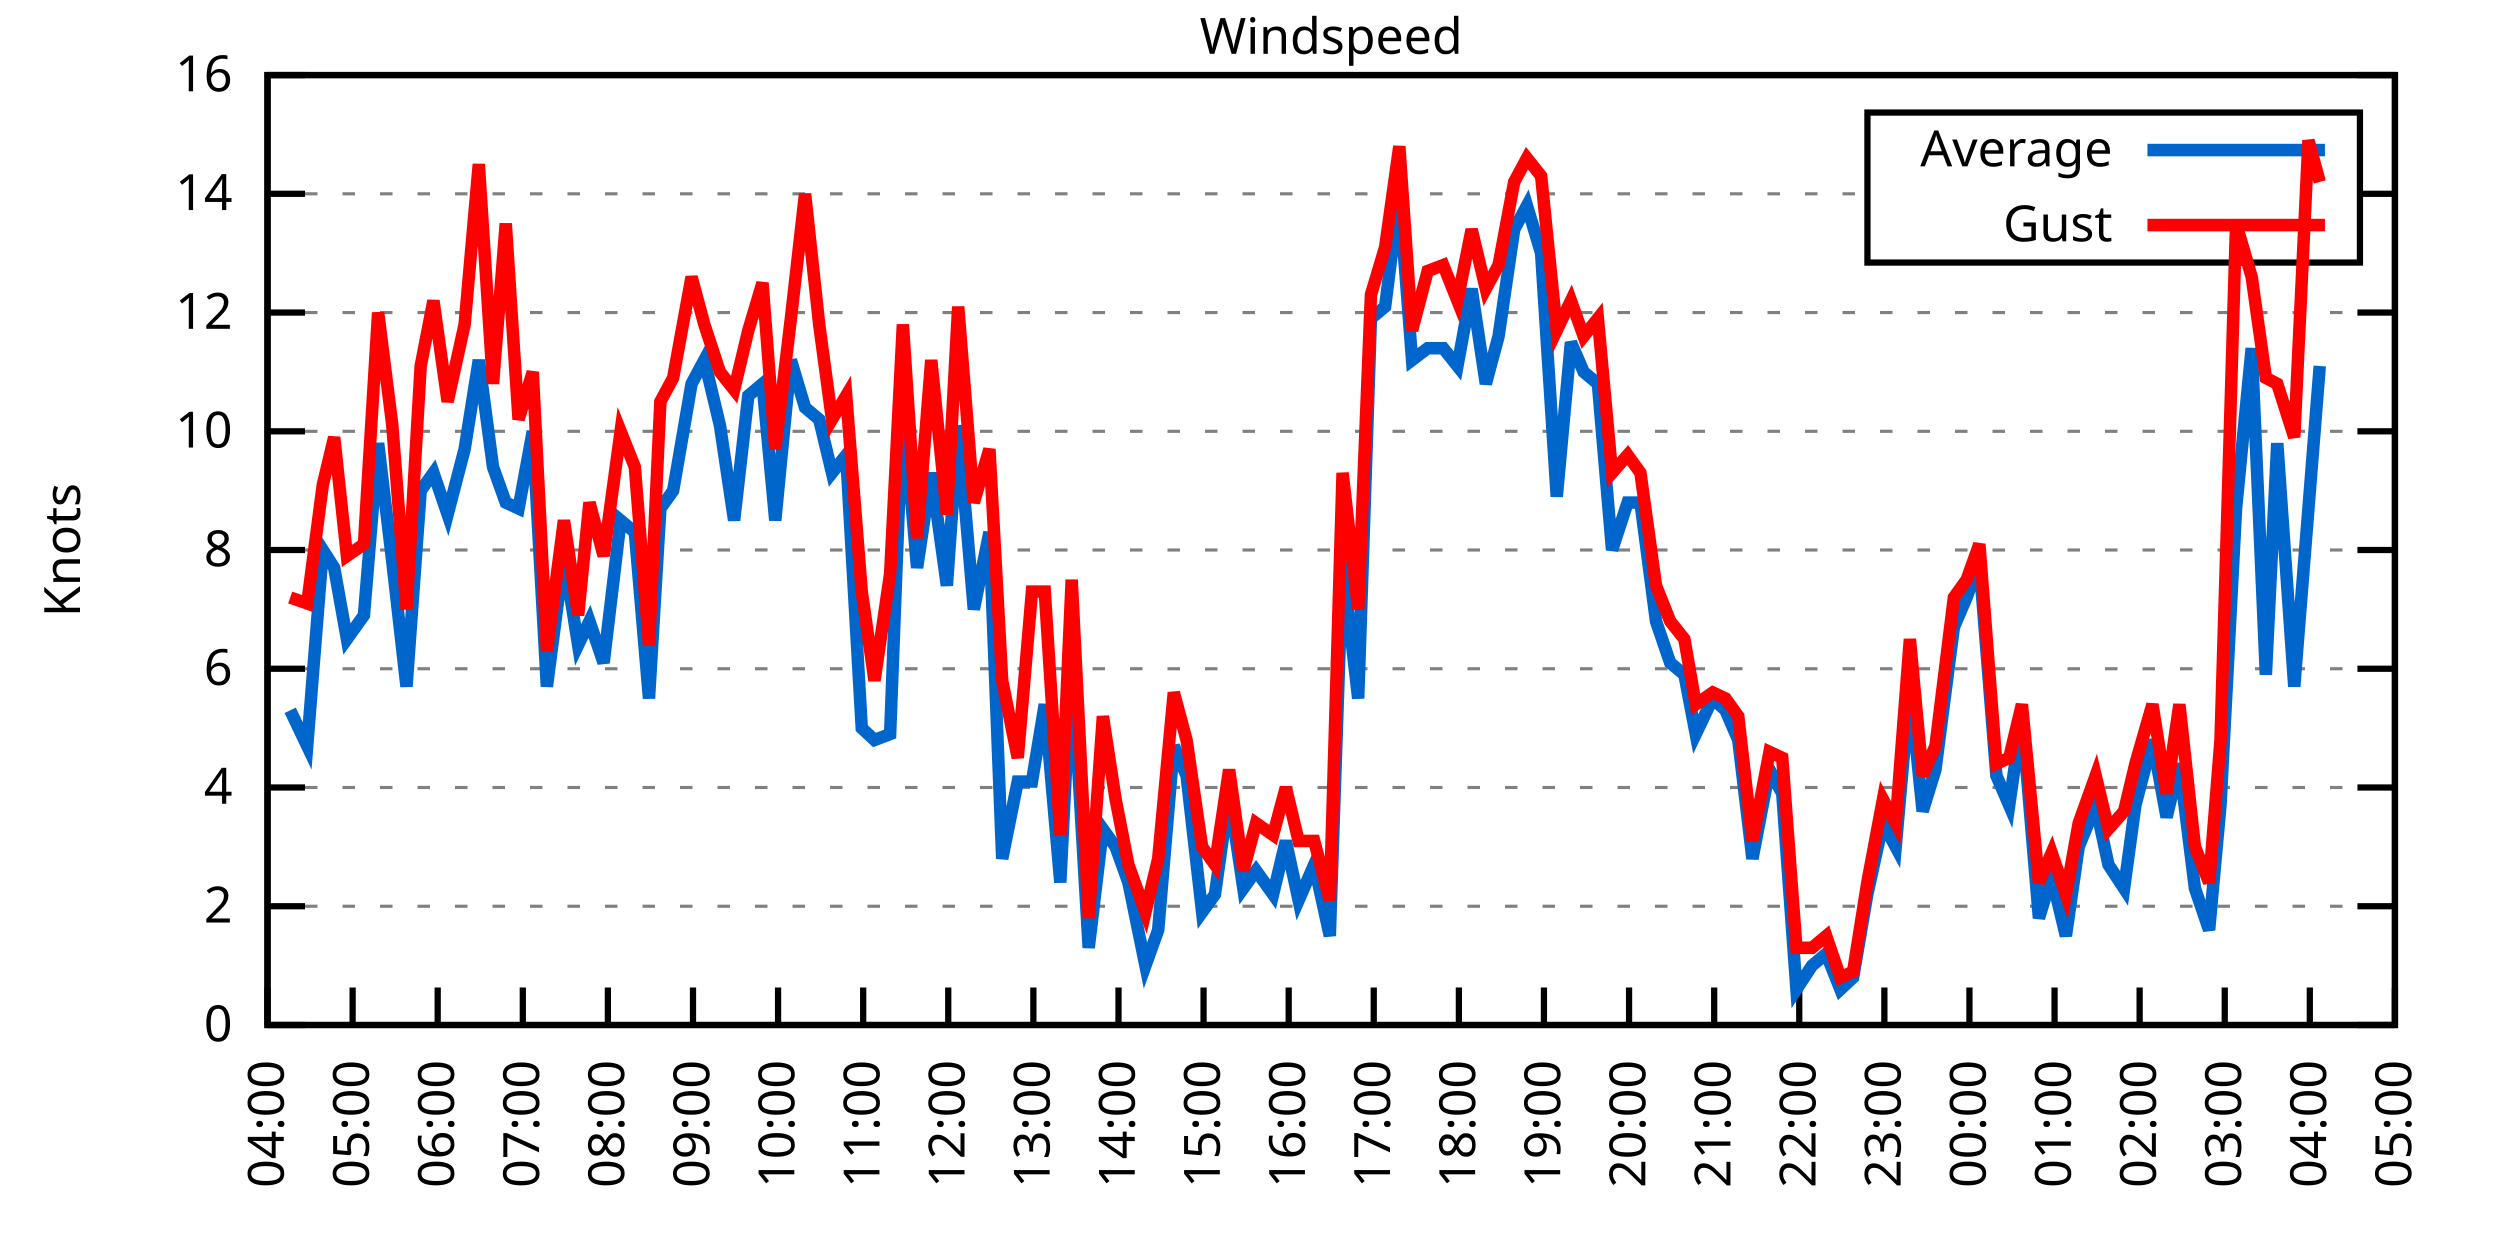
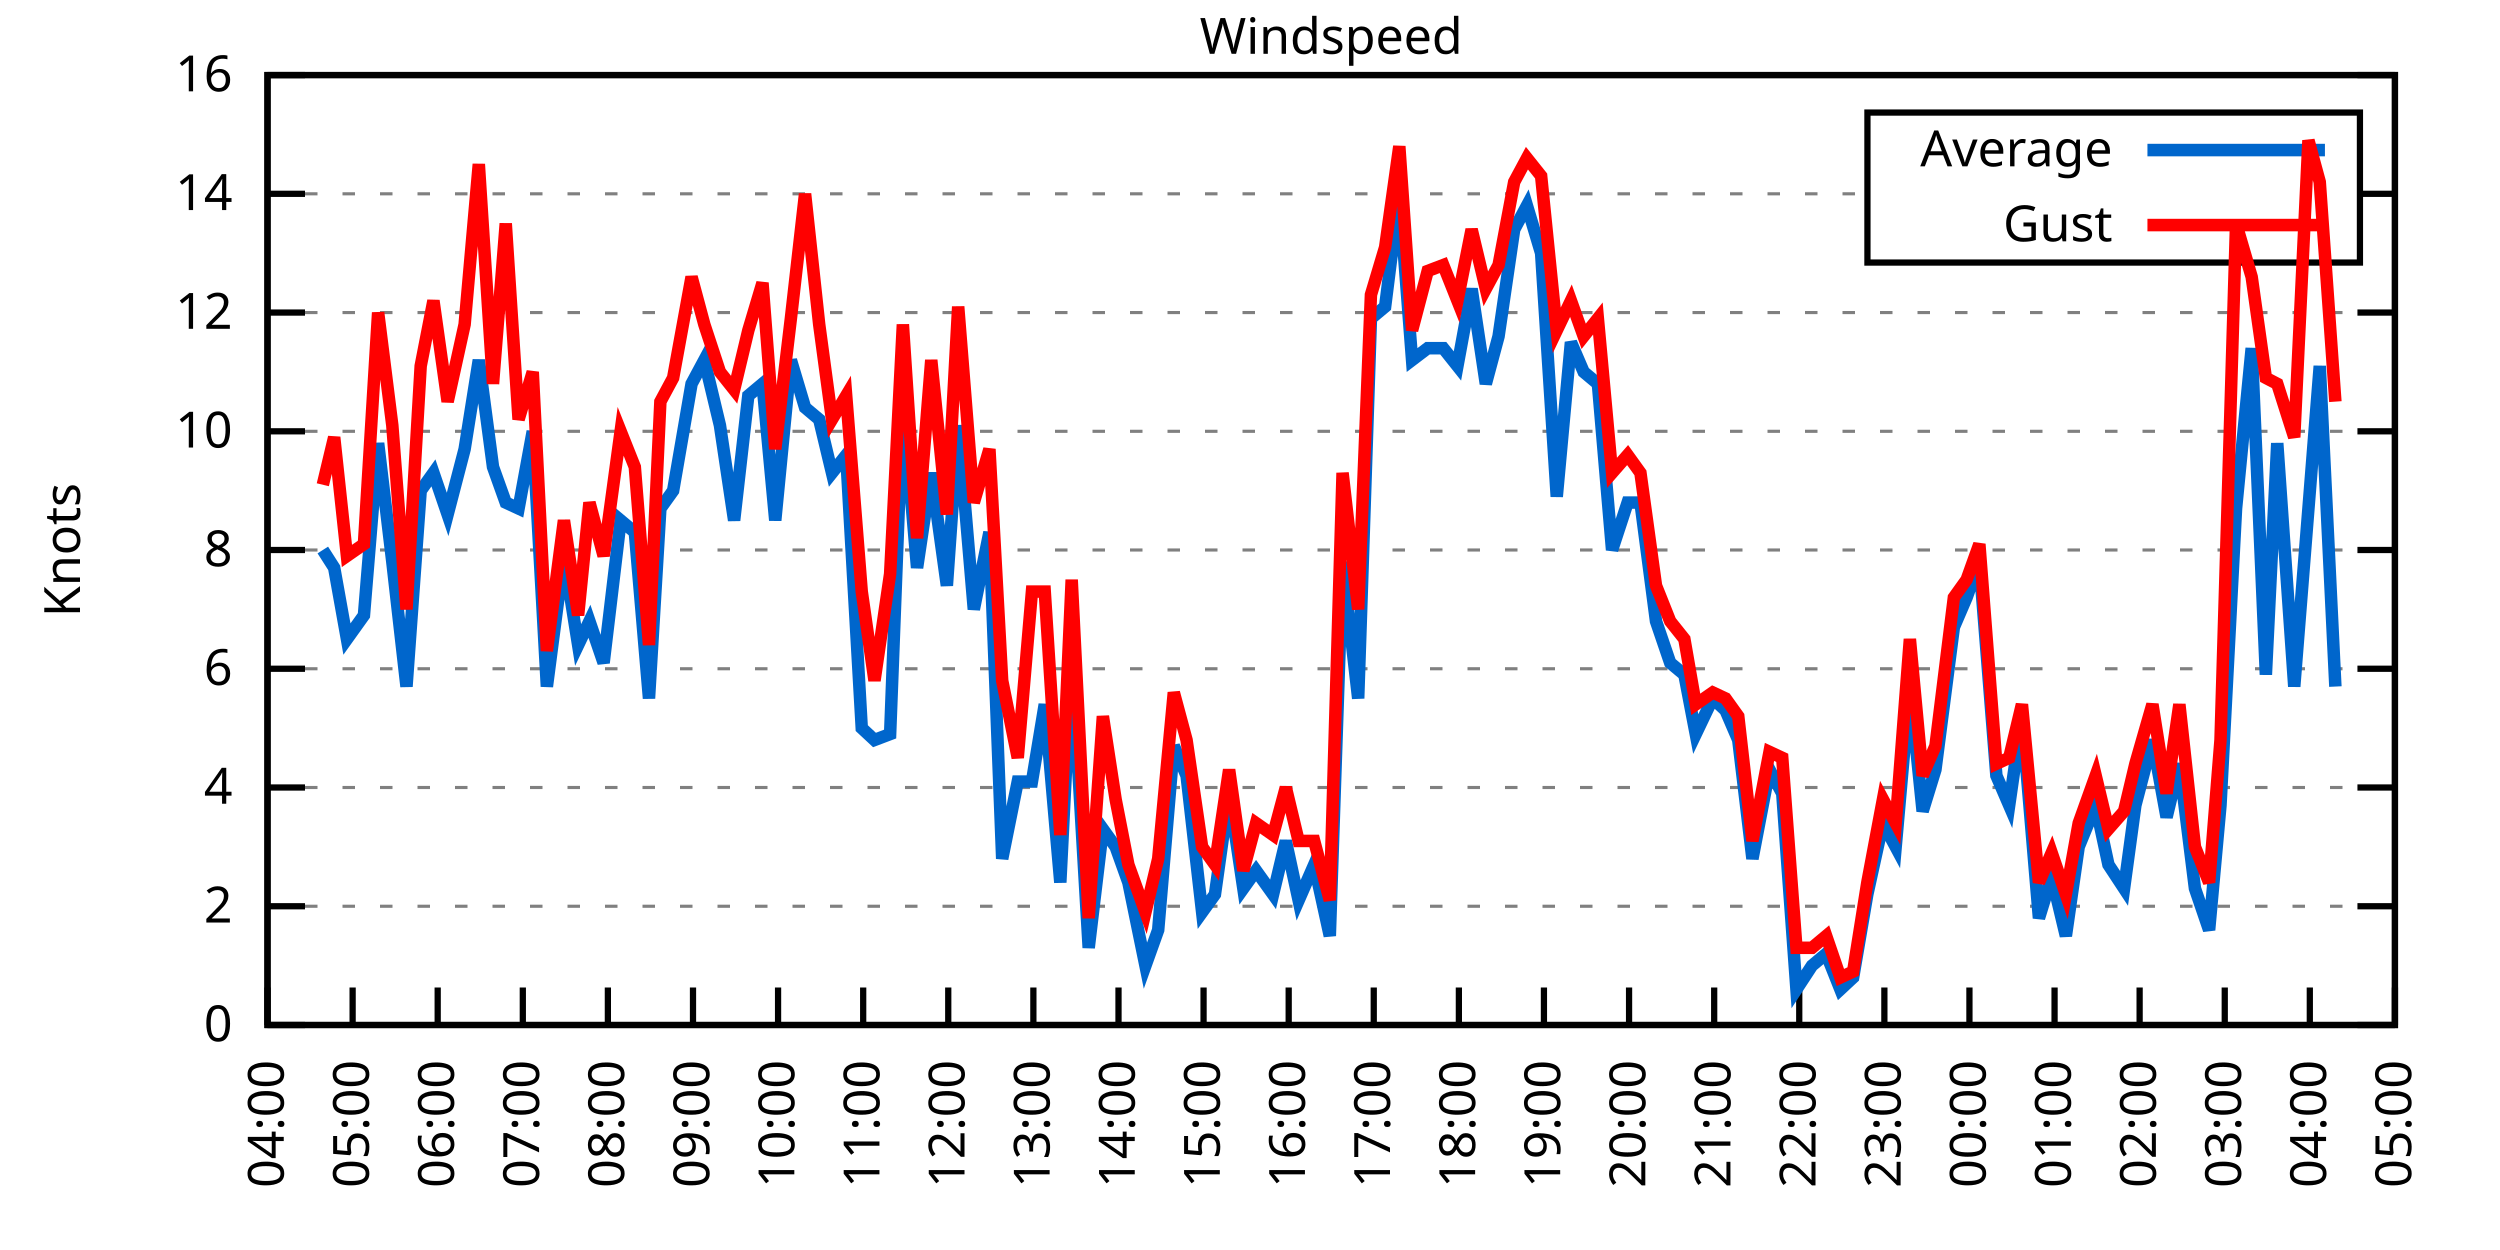
<svg xmlns="http://www.w3.org/2000/svg" xmlns:xlink="http://www.w3.org/1999/xlink" width="400" height="200" viewBox="0 0 400 200">
  <g id="gnuplot_canvas">
    <rect x="0" y="0" width="400" height="200" fill="none" />
    <defs>
      <circle id="gpDot" r="0.5" stroke-width="0.5" stroke="currentColor" />
      <path id="gpPt0" stroke-width="0.333" stroke="currentColor" d="M-1,0 h2 M0,-1 v2" />
      <path id="gpPt1" stroke-width="0.333" stroke="currentColor" d="M-1,-1 L1,1 M1,-1 L-1,1" />
      <path id="gpPt2" stroke-width="0.333" stroke="currentColor" d="M-1,0 L1,0 M0,-1 L0,1 M-1,-1 L1,1 M-1,1 L1,-1" />
      <rect id="gpPt3" stroke-width="0.333" stroke="currentColor" x="-1" y="-1" width="2" height="2" />
      <rect id="gpPt4" stroke-width="0.333" stroke="currentColor" fill="currentColor" x="-1" y="-1" width="2" height="2" />
      <circle id="gpPt5" stroke-width="0.333" stroke="currentColor" cx="0" cy="0" r="1" />
      <use xlink:href="#gpPt5" id="gpPt6" fill="currentColor" stroke="none" />
      <path id="gpPt7" stroke-width="0.333" stroke="currentColor" d="M0,-1.33 L-1.33,0.67 L1.33,0.67 z" />
      <use xlink:href="#gpPt7" id="gpPt8" fill="currentColor" stroke="none" />
      <use xlink:href="#gpPt7" id="gpPt9" stroke="currentColor" transform="rotate(180)" />
      <use xlink:href="#gpPt9" id="gpPt10" fill="currentColor" stroke="none" />
      <use xlink:href="#gpPt3" id="gpPt11" stroke="currentColor" transform="rotate(45)" />
      <use xlink:href="#gpPt11" id="gpPt12" fill="currentColor" stroke="none" />
      <path id="gpPt13" stroke-width="0.333" stroke="currentColor" d="M0,1.330 L1.265,0.411 L0.782,-1.067 L-0.782,-1.076 L-1.265,0.411 z" />
      <use xlink:href="#gpPt13" id="gpPt14" fill="currentColor" stroke="none" />
      <filter id="textbox" filterUnits="objectBoundingBox" x="0" y="0" height="1" width="1">
        <feFlood flood-color="white" flood-opacity="1" result="bgnd" />
        <feComposite in="SourceGraphic" in2="bgnd" operator="atop" />
      </filter>
      <filter id="greybox" filterUnits="objectBoundingBox" x="0" y="0" height="1" width="1">
        <feFlood flood-color="lightgrey" flood-opacity="1" result="grey" />
        <feComposite in="SourceGraphic" in2="grey" operator="atop" />
      </filter>
    </defs>
    <g fill="none" color="white" stroke="currentColor" stroke-width="1.00" stroke-linecap="butt" stroke-linejoin="miter">
</g>
    <g fill="none" color="black" stroke="currentColor" stroke-width="1.00" stroke-linecap="butt" stroke-linejoin="miter">
      <g stroke="none" shape-rendering="crispEdges">
        <polygon fill="rgb(255, 255, 255)" points="42.80,164.00 383.18,164.00 383.18,12.02 42.80,12.02 " />
      </g>
    </g>
    <g fill="none" color="black" stroke="currentColor" stroke-width="1.00" stroke-linecap="butt" stroke-linejoin="miter">
</g>
    <g fill="none" color="black" stroke="black" stroke-width="0.50" stroke-linecap="butt" stroke-linejoin="miter">
</g>
    <g fill="none" color="gray" stroke="currentColor" stroke-width="0.50" stroke-linecap="butt" stroke-linejoin="miter">
      <path stroke="gray" stroke-dasharray="2,4" class="gridline" d="M42.80,164.00 L383.19,164.00  " />
    </g>
    <g fill="none" color="gray" stroke="gray" stroke-width="1.00" stroke-linecap="butt" stroke-linejoin="miter">
</g>
    <g fill="none" color="black" stroke="currentColor" stroke-width="1.00" stroke-linecap="butt" stroke-linejoin="miter">
      <path stroke="black" d="M42.80,164.00 L48.80,164.00 M383.19,164.00 L377.19,164.00  " />
      <g transform="translate(37.20,166.60)" stroke="none" fill="black" font-family="Sans" font-size="8.00" text-anchor="end">
        <text>
          <tspan font-family="Sans"> 0</tspan>
        </text>
      </g>
    </g>
    <g fill="none" color="black" stroke="currentColor" stroke-width="1.00" stroke-linecap="butt" stroke-linejoin="miter">
</g>
    <g fill="none" color="black" stroke="black" stroke-width="0.50" stroke-linecap="butt" stroke-linejoin="miter">
</g>
    <g fill="none" color="gray" stroke="currentColor" stroke-width="0.50" stroke-linecap="butt" stroke-linejoin="miter">
      <path stroke="gray" stroke-dasharray="2,4" class="gridline" d="M42.80,145.00 L383.19,145.00  " />
    </g>
    <g fill="none" color="gray" stroke="gray" stroke-width="1.00" stroke-linecap="butt" stroke-linejoin="miter">
</g>
    <g fill="none" color="black" stroke="currentColor" stroke-width="1.00" stroke-linecap="butt" stroke-linejoin="miter">
      <path stroke="black" d="M42.80,145.00 L48.80,145.00 M383.19,145.00 L377.19,145.00  " />
      <g transform="translate(37.20,147.60)" stroke="none" fill="black" font-family="Sans" font-size="8.00" text-anchor="end">
        <text>
          <tspan font-family="Sans"> 2</tspan>
        </text>
      </g>
    </g>
    <g fill="none" color="black" stroke="currentColor" stroke-width="1.00" stroke-linecap="butt" stroke-linejoin="miter">
</g>
    <g fill="none" color="black" stroke="black" stroke-width="0.50" stroke-linecap="butt" stroke-linejoin="miter">
</g>
    <g fill="none" color="gray" stroke="currentColor" stroke-width="0.50" stroke-linecap="butt" stroke-linejoin="miter">
      <path stroke="gray" stroke-dasharray="2,4" class="gridline" d="M42.80,126.00 L383.19,126.00  " />
    </g>
    <g fill="none" color="gray" stroke="gray" stroke-width="1.00" stroke-linecap="butt" stroke-linejoin="miter">
</g>
    <g fill="none" color="black" stroke="currentColor" stroke-width="1.00" stroke-linecap="butt" stroke-linejoin="miter">
      <path stroke="black" d="M42.80,126.00 L48.80,126.00 M383.19,126.00 L377.19,126.00  " />
      <g transform="translate(37.20,128.60)" stroke="none" fill="black" font-family="Sans" font-size="8.00" text-anchor="end">
        <text>
          <tspan font-family="Sans"> 4</tspan>
        </text>
      </g>
    </g>
    <g fill="none" color="black" stroke="currentColor" stroke-width="1.00" stroke-linecap="butt" stroke-linejoin="miter">
</g>
    <g fill="none" color="black" stroke="black" stroke-width="0.50" stroke-linecap="butt" stroke-linejoin="miter">
</g>
    <g fill="none" color="gray" stroke="currentColor" stroke-width="0.50" stroke-linecap="butt" stroke-linejoin="miter">
      <path stroke="gray" stroke-dasharray="2,4" class="gridline" d="M42.80,107.00 L383.19,107.00  " />
    </g>
    <g fill="none" color="gray" stroke="gray" stroke-width="1.00" stroke-linecap="butt" stroke-linejoin="miter">
</g>
    <g fill="none" color="black" stroke="currentColor" stroke-width="1.00" stroke-linecap="butt" stroke-linejoin="miter">
      <path stroke="black" d="M42.80,107.00 L48.80,107.00 M383.19,107.00 L377.19,107.00  " />
      <g transform="translate(37.20,109.60)" stroke="none" fill="black" font-family="Sans" font-size="8.00" text-anchor="end">
        <text>
          <tspan font-family="Sans"> 6</tspan>
        </text>
      </g>
    </g>
    <g fill="none" color="black" stroke="currentColor" stroke-width="1.00" stroke-linecap="butt" stroke-linejoin="miter">
</g>
    <g fill="none" color="black" stroke="black" stroke-width="0.50" stroke-linecap="butt" stroke-linejoin="miter">
</g>
    <g fill="none" color="gray" stroke="currentColor" stroke-width="0.50" stroke-linecap="butt" stroke-linejoin="miter">
      <path stroke="gray" stroke-dasharray="2,4" class="gridline" d="M42.80,88.00 L383.19,88.00  " />
    </g>
    <g fill="none" color="gray" stroke="gray" stroke-width="1.00" stroke-linecap="butt" stroke-linejoin="miter">
</g>
    <g fill="none" color="black" stroke="currentColor" stroke-width="1.00" stroke-linecap="butt" stroke-linejoin="miter">
      <path stroke="black" d="M42.80,88.00 L48.80,88.00 M383.19,88.00 L377.19,88.00  " />
      <g transform="translate(37.20,90.60)" stroke="none" fill="black" font-family="Sans" font-size="8.00" text-anchor="end">
        <text>
          <tspan font-family="Sans"> 8</tspan>
        </text>
      </g>
    </g>
    <g fill="none" color="black" stroke="currentColor" stroke-width="1.00" stroke-linecap="butt" stroke-linejoin="miter">
</g>
    <g fill="none" color="black" stroke="black" stroke-width="0.50" stroke-linecap="butt" stroke-linejoin="miter">
</g>
    <g fill="none" color="gray" stroke="currentColor" stroke-width="0.50" stroke-linecap="butt" stroke-linejoin="miter">
      <path stroke="gray" stroke-dasharray="2,4" class="gridline" d="M42.80,69.01 L383.19,69.01  " />
    </g>
    <g fill="none" color="gray" stroke="gray" stroke-width="1.00" stroke-linecap="butt" stroke-linejoin="miter">
</g>
    <g fill="none" color="black" stroke="currentColor" stroke-width="1.00" stroke-linecap="butt" stroke-linejoin="miter">
      <path stroke="black" d="M42.80,69.01 L48.80,69.01 M383.19,69.01 L377.19,69.01  " />
      <g transform="translate(37.20,71.61)" stroke="none" fill="black" font-family="Sans" font-size="8.00" text-anchor="end">
        <text>
          <tspan font-family="Sans"> 10</tspan>
        </text>
      </g>
    </g>
    <g fill="none" color="black" stroke="currentColor" stroke-width="1.00" stroke-linecap="butt" stroke-linejoin="miter">
</g>
    <g fill="none" color="black" stroke="black" stroke-width="0.50" stroke-linecap="butt" stroke-linejoin="miter">
</g>
    <g fill="none" color="gray" stroke="currentColor" stroke-width="0.50" stroke-linecap="butt" stroke-linejoin="miter">
      <path stroke="gray" stroke-dasharray="2,4" class="gridline" d="M42.80,50.01 L383.19,50.01  " />
    </g>
    <g fill="none" color="gray" stroke="gray" stroke-width="1.00" stroke-linecap="butt" stroke-linejoin="miter">
</g>
    <g fill="none" color="black" stroke="currentColor" stroke-width="1.00" stroke-linecap="butt" stroke-linejoin="miter">
      <path stroke="black" d="M42.80,50.01 L48.80,50.01 M383.19,50.01 L377.19,50.01  " />
      <g transform="translate(37.20,52.61)" stroke="none" fill="black" font-family="Sans" font-size="8.00" text-anchor="end">
        <text>
          <tspan font-family="Sans"> 12</tspan>
        </text>
      </g>
    </g>
    <g fill="none" color="black" stroke="currentColor" stroke-width="1.00" stroke-linecap="butt" stroke-linejoin="miter">
</g>
    <g fill="none" color="black" stroke="black" stroke-width="0.50" stroke-linecap="butt" stroke-linejoin="miter">
</g>
    <g fill="none" color="gray" stroke="currentColor" stroke-width="0.50" stroke-linecap="butt" stroke-linejoin="miter">
      <path stroke="gray" stroke-dasharray="2,4" class="gridline" d="M42.80,31.01 L298.79,31.01 M377.59,31.01 L383.19,31.01  " />
    </g>
    <g fill="none" color="gray" stroke="gray" stroke-width="1.00" stroke-linecap="butt" stroke-linejoin="miter">
</g>
    <g fill="none" color="black" stroke="currentColor" stroke-width="1.00" stroke-linecap="butt" stroke-linejoin="miter">
      <path stroke="black" d="M42.80,31.01 L48.80,31.01 M383.19,31.01 L377.19,31.01  " />
      <g transform="translate(37.20,33.61)" stroke="none" fill="black" font-family="Sans" font-size="8.00" text-anchor="end">
        <text>
          <tspan font-family="Sans"> 14</tspan>
        </text>
      </g>
    </g>
    <g fill="none" color="black" stroke="currentColor" stroke-width="1.00" stroke-linecap="butt" stroke-linejoin="miter">
</g>
    <g fill="none" color="black" stroke="black" stroke-width="0.50" stroke-linecap="butt" stroke-linejoin="miter">
</g>
    <g fill="none" color="gray" stroke="currentColor" stroke-width="0.50" stroke-linecap="butt" stroke-linejoin="miter">
      <path stroke="gray" stroke-dasharray="2,4" class="gridline" d="M42.80,12.01 L383.19,12.01  " />
    </g>
    <g fill="none" color="gray" stroke="gray" stroke-width="1.00" stroke-linecap="butt" stroke-linejoin="miter">
</g>
    <g fill="none" color="black" stroke="currentColor" stroke-width="1.00" stroke-linecap="butt" stroke-linejoin="miter">
      <path stroke="black" d="M42.80,12.01 L48.80,12.01 M383.19,12.01 L377.19,12.01  " />
      <g transform="translate(37.20,14.61)" stroke="none" fill="black" font-family="Sans" font-size="8.00" text-anchor="end">
        <text>
          <tspan font-family="Sans"> 16</tspan>
        </text>
      </g>
    </g>
    <g fill="none" color="black" stroke="currentColor" stroke-width="1.00" stroke-linecap="butt" stroke-linejoin="miter">
      <path stroke="black" d="M42.80,164.00 L42.80,158.00  " />
      <g transform="translate(45.40,169.60) rotate(270.00)" stroke="none" fill="black" font-family="Sans" font-size="8.00" text-anchor="end">
        <text>
          <tspan font-family="Sans">04:00</tspan>
        </text>
      </g>
    </g>
    <g fill="none" color="black" stroke="currentColor" stroke-width="1.00" stroke-linecap="butt" stroke-linejoin="miter">
      <path stroke="black" d="M56.42,164.00 L56.42,158.00  " />
      <g transform="translate(59.02,169.60) rotate(270.00)" stroke="none" fill="black" font-family="Sans" font-size="8.00" text-anchor="end">
        <text>
          <tspan font-family="Sans">05:00</tspan>
        </text>
      </g>
    </g>
    <g fill="none" color="black" stroke="currentColor" stroke-width="1.00" stroke-linecap="butt" stroke-linejoin="miter">
      <path stroke="black" d="M70.03,164.00 L70.03,158.00  " />
      <g transform="translate(72.63,169.60) rotate(270.00)" stroke="none" fill="black" font-family="Sans" font-size="8.00" text-anchor="end">
        <text>
          <tspan font-family="Sans">06:00</tspan>
        </text>
      </g>
    </g>
    <g fill="none" color="black" stroke="currentColor" stroke-width="1.00" stroke-linecap="butt" stroke-linejoin="miter">
      <path stroke="black" d="M83.65,164.00 L83.65,158.00  " />
      <g transform="translate(86.25,169.60) rotate(270.00)" stroke="none" fill="black" font-family="Sans" font-size="8.00" text-anchor="end">
        <text>
          <tspan font-family="Sans">07:00</tspan>
        </text>
      </g>
    </g>
    <g fill="none" color="black" stroke="currentColor" stroke-width="1.00" stroke-linecap="butt" stroke-linejoin="miter">
      <path stroke="black" d="M97.26,164.00 L97.26,158.00  " />
      <g transform="translate(99.86,169.60) rotate(270.00)" stroke="none" fill="black" font-family="Sans" font-size="8.00" text-anchor="end">
        <text>
          <tspan font-family="Sans">08:00</tspan>
        </text>
      </g>
    </g>
    <g fill="none" color="black" stroke="currentColor" stroke-width="1.00" stroke-linecap="butt" stroke-linejoin="miter">
      <path stroke="black" d="M110.88,164.00 L110.88,158.00  " />
      <g transform="translate(113.48,169.60) rotate(270.00)" stroke="none" fill="black" font-family="Sans" font-size="8.00" text-anchor="end">
        <text>
          <tspan font-family="Sans">09:00</tspan>
        </text>
      </g>
    </g>
    <g fill="none" color="black" stroke="currentColor" stroke-width="1.00" stroke-linecap="butt" stroke-linejoin="miter">
      <path stroke="black" d="M124.49,164.00 L124.49,158.00  " />
      <g transform="translate(127.09,169.60) rotate(270.00)" stroke="none" fill="black" font-family="Sans" font-size="8.00" text-anchor="end">
        <text>
          <tspan font-family="Sans">10:00</tspan>
        </text>
      </g>
    </g>
    <g fill="none" color="black" stroke="currentColor" stroke-width="1.00" stroke-linecap="butt" stroke-linejoin="miter">
      <path stroke="black" d="M138.11,164.00 L138.11,158.00  " />
      <g transform="translate(140.71,169.60) rotate(270.00)" stroke="none" fill="black" font-family="Sans" font-size="8.00" text-anchor="end">
        <text>
          <tspan font-family="Sans">11:00</tspan>
        </text>
      </g>
    </g>
    <g fill="none" color="black" stroke="currentColor" stroke-width="1.00" stroke-linecap="butt" stroke-linejoin="miter">
      <path stroke="black" d="M151.72,164.00 L151.72,158.00  " />
      <g transform="translate(154.32,169.60) rotate(270.00)" stroke="none" fill="black" font-family="Sans" font-size="8.00" text-anchor="end">
        <text>
          <tspan font-family="Sans">12:00</tspan>
        </text>
      </g>
    </g>
    <g fill="none" color="black" stroke="currentColor" stroke-width="1.00" stroke-linecap="butt" stroke-linejoin="miter">
      <path stroke="black" d="M165.34,164.00 L165.34,158.00  " />
      <g transform="translate(167.94,169.60) rotate(270.00)" stroke="none" fill="black" font-family="Sans" font-size="8.00" text-anchor="end">
        <text>
          <tspan font-family="Sans">13:00</tspan>
        </text>
      </g>
    </g>
    <g fill="none" color="black" stroke="currentColor" stroke-width="1.00" stroke-linecap="butt" stroke-linejoin="miter">
      <path stroke="black" d="M178.96,164.00 L178.96,158.00  " />
      <g transform="translate(181.56,169.60) rotate(270.00)" stroke="none" fill="black" font-family="Sans" font-size="8.00" text-anchor="end">
        <text>
          <tspan font-family="Sans">14:00</tspan>
        </text>
      </g>
    </g>
    <g fill="none" color="black" stroke="currentColor" stroke-width="1.00" stroke-linecap="butt" stroke-linejoin="miter">
      <path stroke="black" d="M192.57,164.00 L192.57,158.00  " />
      <g transform="translate(195.17,169.60) rotate(270.00)" stroke="none" fill="black" font-family="Sans" font-size="8.00" text-anchor="end">
        <text>
          <tspan font-family="Sans">15:00</tspan>
        </text>
      </g>
    </g>
    <g fill="none" color="black" stroke="currentColor" stroke-width="1.00" stroke-linecap="butt" stroke-linejoin="miter">
      <path stroke="black" d="M206.19,164.00 L206.19,158.00  " />
      <g transform="translate(208.79,169.60) rotate(270.00)" stroke="none" fill="black" font-family="Sans" font-size="8.00" text-anchor="end">
        <text>
          <tspan font-family="Sans">16:00</tspan>
        </text>
      </g>
    </g>
    <g fill="none" color="black" stroke="currentColor" stroke-width="1.00" stroke-linecap="butt" stroke-linejoin="miter">
      <path stroke="black" d="M219.80,164.00 L219.80,158.00  " />
      <g transform="translate(222.40,169.60) rotate(270.00)" stroke="none" fill="black" font-family="Sans" font-size="8.00" text-anchor="end">
        <text>
          <tspan font-family="Sans">17:00</tspan>
        </text>
      </g>
    </g>
    <g fill="none" color="black" stroke="currentColor" stroke-width="1.00" stroke-linecap="butt" stroke-linejoin="miter">
      <path stroke="black" d="M233.42,164.00 L233.42,158.00  " />
      <g transform="translate(236.02,169.60) rotate(270.00)" stroke="none" fill="black" font-family="Sans" font-size="8.00" text-anchor="end">
        <text>
          <tspan font-family="Sans">18:00</tspan>
        </text>
      </g>
    </g>
    <g fill="none" color="black" stroke="currentColor" stroke-width="1.00" stroke-linecap="butt" stroke-linejoin="miter">
      <path stroke="black" d="M247.03,164.00 L247.03,158.00  " />
      <g transform="translate(249.63,169.60) rotate(270.00)" stroke="none" fill="black" font-family="Sans" font-size="8.00" text-anchor="end">
        <text>
          <tspan font-family="Sans">19:00</tspan>
        </text>
      </g>
    </g>
    <g fill="none" color="black" stroke="currentColor" stroke-width="1.00" stroke-linecap="butt" stroke-linejoin="miter">
      <path stroke="black" d="M260.65,164.00 L260.65,158.00  " />
      <g transform="translate(263.25,169.60) rotate(270.00)" stroke="none" fill="black" font-family="Sans" font-size="8.00" text-anchor="end">
        <text>
          <tspan font-family="Sans">20:00</tspan>
        </text>
      </g>
    </g>
    <g fill="none" color="black" stroke="currentColor" stroke-width="1.00" stroke-linecap="butt" stroke-linejoin="miter">
      <path stroke="black" d="M274.27,164.00 L274.27,158.00  " />
      <g transform="translate(276.87,169.60) rotate(270.00)" stroke="none" fill="black" font-family="Sans" font-size="8.00" text-anchor="end">
        <text>
          <tspan font-family="Sans">21:00</tspan>
        </text>
      </g>
    </g>
    <g fill="none" color="black" stroke="currentColor" stroke-width="1.00" stroke-linecap="butt" stroke-linejoin="miter">
      <path stroke="black" d="M287.88,164.00 L287.88,158.00  " />
      <g transform="translate(290.48,169.60) rotate(270.00)" stroke="none" fill="black" font-family="Sans" font-size="8.00" text-anchor="end">
        <text>
          <tspan font-family="Sans">22:00</tspan>
        </text>
      </g>
    </g>
    <g fill="none" color="black" stroke="currentColor" stroke-width="1.00" stroke-linecap="butt" stroke-linejoin="miter">
      <path stroke="black" d="M301.50,164.00 L301.50,158.00  " />
      <g transform="translate(304.10,169.60) rotate(270.00)" stroke="none" fill="black" font-family="Sans" font-size="8.00" text-anchor="end">
        <text>
          <tspan font-family="Sans">23:00</tspan>
        </text>
      </g>
    </g>
    <g fill="none" color="black" stroke="currentColor" stroke-width="1.00" stroke-linecap="butt" stroke-linejoin="miter">
      <path stroke="black" d="M315.11,164.00 L315.11,158.00  " />
      <g transform="translate(317.71,169.60) rotate(270.00)" stroke="none" fill="black" font-family="Sans" font-size="8.00" text-anchor="end">
        <text>
          <tspan font-family="Sans">00:00</tspan>
        </text>
      </g>
    </g>
    <g fill="none" color="black" stroke="currentColor" stroke-width="1.00" stroke-linecap="butt" stroke-linejoin="miter">
      <path stroke="black" d="M328.73,164.00 L328.73,158.00  " />
      <g transform="translate(331.33,169.60) rotate(270.00)" stroke="none" fill="black" font-family="Sans" font-size="8.00" text-anchor="end">
        <text>
          <tspan font-family="Sans">01:00</tspan>
        </text>
      </g>
    </g>
    <g fill="none" color="black" stroke="currentColor" stroke-width="1.00" stroke-linecap="butt" stroke-linejoin="miter">
      <path stroke="black" d="M342.34,164.00 L342.34,158.00  " />
      <g transform="translate(344.94,169.60) rotate(270.00)" stroke="none" fill="black" font-family="Sans" font-size="8.00" text-anchor="end">
        <text>
          <tspan font-family="Sans">02:00</tspan>
        </text>
      </g>
    </g>
    <g fill="none" color="black" stroke="currentColor" stroke-width="1.00" stroke-linecap="butt" stroke-linejoin="miter">
      <path stroke="black" d="M355.96,164.00 L355.96,158.00  " />
      <g transform="translate(358.56,169.60) rotate(270.00)" stroke="none" fill="black" font-family="Sans" font-size="8.00" text-anchor="end">
        <text>
          <tspan font-family="Sans">03:00</tspan>
        </text>
      </g>
    </g>
    <g fill="none" color="black" stroke="currentColor" stroke-width="1.00" stroke-linecap="butt" stroke-linejoin="miter">
      <path stroke="black" d="M369.57,164.00 L369.57,158.00  " />
      <g transform="translate(372.17,169.60) rotate(270.00)" stroke="none" fill="black" font-family="Sans" font-size="8.00" text-anchor="end">
        <text>
          <tspan font-family="Sans">04:00</tspan>
        </text>
      </g>
    </g>
    <g fill="none" color="black" stroke="currentColor" stroke-width="1.00" stroke-linecap="butt" stroke-linejoin="miter">
      <path stroke="black" d="M383.19,164.00 L383.19,158.00  " />
      <g transform="translate(385.79,169.60) rotate(270.00)" stroke="none" fill="black" font-family="Sans" font-size="8.00" text-anchor="end">
        <text>
          <tspan font-family="Sans">05:00</tspan>
        </text>
      </g>
    </g>
    <g fill="none" color="black" stroke="currentColor" stroke-width="1.00" stroke-linecap="butt" stroke-linejoin="miter">
</g>
    <g fill="none" color="black" stroke="currentColor" stroke-width="1.00" stroke-linecap="butt" stroke-linejoin="miter">
      <path stroke="black" d="M42.80,12.01 L42.80,164.00 L383.19,164.00 L383.19,12.01 L42.80,12.01 Z  " />
    </g>
    <g fill="none" color="black" stroke="currentColor" stroke-width="1.00" stroke-linecap="butt" stroke-linejoin="miter">
</g>
    <g fill="none" color="black" stroke="currentColor" stroke-width="1.00" stroke-linecap="butt" stroke-linejoin="miter">
      <path stroke="black" d="M298.79,42.01 L298.79,18.01 L377.59,18.01 L377.59,42.01 L298.79,42.01 Z  " />
    </g>
    <g id="Windspeed_plot_1">
      <g fill="none" color="white" stroke="black" stroke-width="2.00" stroke-linecap="butt" stroke-linejoin="miter">
</g>
      <g fill="none" color="black" stroke="currentColor" stroke-width="2.00" stroke-linecap="butt" stroke-linejoin="miter">
        <g transform="translate(337.99,26.61)" stroke="none" fill="black" font-family="Sans" font-size="8.00" text-anchor="end">
          <text>
            <tspan font-family="Sans">Average</tspan>
          </text>
        </g>
      </g>
      <g fill="none" color="black" stroke="currentColor" stroke-width="2.00" stroke-linecap="butt" stroke-linejoin="miter">
-         <path stroke="rgb(  0, 102, 204)" d="M343.59,24.01 L371.99,24.01 M46.43,113.65 L49.15,119.35 L51.65,88.00 L53.47,90.85 L55.51,102.25 L58.23,98.45   L60.50,70.91 L62.77,89.90 L65.04,109.85 L67.31,78.51 L69.35,75.66 L71.62,82.31 L74.34,71.86 L76.61,57.61   L78.88,74.71 L80.92,80.41 L82.97,81.36 L85.24,69.01 L87.50,109.85 L90.23,88.95 L92.50,103.20 L94.31,99.40   L96.58,106.05 L99.30,83.26 L101.57,85.16 L103.84,111.75 L105.66,81.36 L107.70,78.51 L110.65,61.41 L112.69,57.61   L115.19,68.06 L117.46,83.26 L119.73,63.31 L122.00,61.41 L124.04,83.26 L126.54,57.61 L128.81,65.21 L131.07,67.11   L133.12,75.66 L135.39,72.81 L137.88,116.50 L139.92,118.40 L142.42,117.45 L144.46,64.26 L146.73,90.85 L149.00,75.66   L151.50,93.70 L153.31,68.06 L155.81,97.50 L158.31,85.16 L160.35,137.40 L162.84,125.05 L165.11,125.05 L167.16,112.70   L169.65,141.20 L171.47,105.10 L174.19,151.65 L176.46,132.65 L178.50,135.50 L180.54,141.20 L183.27,154.50 L185.31,148.80   L187.81,119.35 L189.85,124.10 L192.34,145.95 L194.39,143.10 L196.66,126.95 L198.93,142.15 L200.97,139.30 L203.69,143.10   L205.73,134.55 L207.78,144.05 L210.27,138.35 L212.77,149.75 L214.81,89.90 L217.31,111.75 L219.35,50.96 L221.62,49.06   L223.89,31.01 L225.93,57.61 L228.43,55.71 L230.92,55.71 L233.19,58.56 L235.46,46.21 L237.73,61.41 L239.77,53.81   L242.27,36.71 L244.31,32.91 L246.58,40.51 L249.08,79.46 L251.35,54.76 L253.39,59.51 L255.66,61.41 L257.93,88.00   L260.42,80.41 L262.47,80.41 L264.96,99.40 L267.23,106.05 L269.50,107.95 L271.32,117.45 L274.04,111.75 L276.08,113.65   L278.12,118.40 L280.39,137.40 L283.12,123.15 L285.16,126.95 L287.43,158.30 L289.92,154.50 L292.19,152.60 L294.46,158.30   L296.50,156.40 L298.77,143.10 L301.27,131.70 L303.31,135.50 L305.58,109.85 L307.62,129.80 L309.67,123.15 L312.62,100.35   L314.66,95.60 L316.70,89.90 L319.42,124.10 L321.47,128.85 L323.51,114.60 L326.23,146.90 L328.27,140.25 L330.54,149.75   L332.59,135.50 L335.31,128.85 L337.35,138.35 L339.85,142.15 L341.66,128.85 L344.39,118.40 L346.65,130.75 L348.70,122.20   L351.19,142.15 L353.46,148.80 L355.28,128.85 L357.77,81.36 L360.27,55.71 L362.54,107.95 L364.36,70.91 L367.08,109.85   L369.35,81.36 L371.16,58.56  " />
+         <path stroke="rgb(  0, 102, 204)" d="M343.59,24.01 L371.99,24.01 M51.65,88.00 L53.47,90.85 L55.51,102.25 L58.23,98.45 L60.50,70.91 L62.77,89.90   L65.04,109.85 L67.31,78.51 L69.35,75.66 L71.62,82.31 L74.34,71.86 L76.61,57.61 L78.88,74.71 L80.92,80.41   L82.97,81.36 L85.24,69.01 L87.50,109.85 L90.23,88.95 L92.50,103.20 L94.31,99.40 L96.58,106.05 L99.30,83.26   L101.57,85.16 L103.84,111.75 L105.66,81.36 L107.70,78.51 L110.65,61.41 L112.69,57.61 L115.19,68.06 L117.46,83.26   L119.73,63.31 L122.00,61.41 L124.04,83.26 L126.54,57.61 L128.81,65.21 L131.07,67.11 L133.12,75.66 L135.39,72.81   L137.88,116.50 L139.92,118.40 L142.42,117.45 L144.46,64.26 L146.73,90.85 L149.00,75.66 L151.50,93.70 L153.31,68.06   L155.81,97.50 L158.31,85.16 L160.35,137.40 L162.84,125.05 L165.11,125.05 L167.16,112.70 L169.65,141.20 L171.47,105.10   L174.19,151.65 L176.46,132.65 L178.50,135.50 L180.54,141.20 L183.27,154.50 L185.31,148.80 L187.81,119.35 L189.85,124.10   L192.34,145.95 L194.39,143.10 L196.66,126.95 L198.93,142.15 L200.97,139.30 L203.69,143.10 L205.73,134.55 L207.78,144.05   L210.27,138.35 L212.77,149.75 L214.81,89.90 L217.31,111.75 L219.35,50.96 L221.62,49.06 L223.89,31.01 L225.93,57.61   L228.43,55.71 L230.92,55.71 L233.19,58.56 L235.46,46.21 L237.73,61.41 L239.77,53.81 L242.27,36.71 L244.31,32.91   L246.58,40.51 L249.08,79.46 L251.35,54.76 L253.39,59.51 L255.66,61.41 L257.93,88.00 L260.42,80.41 L262.47,80.41   L264.96,99.40 L267.23,106.05 L269.50,107.95 L271.32,117.45 L274.04,111.75 L276.08,113.65 L278.12,118.40 L280.39,137.40   L283.12,123.15 L285.16,126.95 L287.43,158.30 L289.92,154.50 L292.19,152.60 L294.46,158.30 L296.50,156.40 L298.77,143.10   L301.27,131.70 L303.31,135.50 L305.58,109.85 L307.62,129.80 L309.67,123.15 L312.62,100.35 L314.66,95.60 L316.70,89.90   L319.42,124.10 L321.47,128.85 L323.51,114.60 L326.23,146.90 L328.27,140.25 L330.54,149.75 L332.59,135.50 L335.31,128.85   L337.35,138.35 L339.85,142.15 L341.66,128.85 L344.39,118.40 L346.65,130.75 L348.70,122.20 L351.19,142.15 L353.46,148.80   L355.28,128.85 L357.77,81.36 L360.27,55.71 L362.54,107.95 L364.36,70.91 L367.08,109.85 L369.35,81.36 L371.16,58.56   L373.66,109.85  " />
      </g>
    </g>
    <g id="Windspeed_plot_2">
      <g fill="none" color="black" stroke="currentColor" stroke-width="2.00" stroke-linecap="butt" stroke-linejoin="miter">
        <g transform="translate(337.99,38.61)" stroke="none" fill="black" font-family="Sans" font-size="8.00" text-anchor="end">
          <text>
            <tspan font-family="Sans">Gust</tspan>
          </text>
        </g>
      </g>
      <g fill="none" color="black" stroke="currentColor" stroke-width="2.00" stroke-linecap="butt" stroke-linejoin="miter">
-         <path stroke="rgb(255,   0,   0)" d="M343.59,36.01 L371.99,36.01 M46.43,95.60 L49.15,96.55 L51.65,77.56 L53.47,69.96 L55.51,88.95 L58.23,87.06   L60.50,50.01 L62.77,68.06 L65.04,97.50 L67.31,58.56 L69.35,48.11 L71.62,64.26 L74.34,51.91 L76.61,26.26   L78.88,61.41 L80.92,35.76 L82.97,67.11 L85.24,59.51 L87.50,104.15 L90.23,83.26 L92.50,98.45 L94.31,80.41   L96.58,88.95 L99.30,69.01 L101.57,74.71 L103.84,103.20 L105.66,64.26 L107.70,60.46 L110.65,44.31 L112.69,51.91   L115.19,59.51 L117.46,62.36 L119.73,52.86 L122.00,45.26 L124.04,71.86 L126.54,50.96 L128.81,31.01 L131.07,51.91   L133.12,67.11 L135.39,63.31 L137.88,94.65 L139.92,108.90 L142.42,91.80 L144.46,51.91 L146.73,86.11 L149.00,57.61   L151.50,82.31 L153.31,49.06 L155.81,80.41 L158.31,71.86 L160.35,108.90 L162.84,121.25 L165.11,94.65 L167.16,94.65   L169.65,133.60 L171.47,92.75 L174.19,146.90 L176.46,114.60 L178.50,127.90 L180.54,138.35 L183.27,145.95 L185.31,137.40   L187.81,110.80 L189.85,118.40 L192.34,135.50 L194.39,138.35 L196.66,123.15 L198.93,139.30 L200.97,131.70 L203.69,133.60   L205.73,126.00 L207.78,134.55 L210.27,134.55 L212.77,144.05 L214.81,75.66 L217.31,97.50 L219.35,47.16 L221.62,39.56   L223.89,23.41 L225.93,52.86 L228.43,43.36 L230.92,42.41 L233.19,48.11 L235.46,36.71 L237.73,46.21 L239.77,42.41   L242.27,29.11 L244.31,25.31 L246.58,28.16 L249.08,52.86 L251.35,48.11 L253.39,53.81 L255.66,50.96 L257.93,75.66   L260.42,72.81 L262.47,75.66 L264.96,93.70 L267.23,99.40 L269.50,102.25 L271.32,112.70 L274.04,110.80 L276.08,111.75   L278.12,114.60 L280.39,134.55 L283.12,120.30 L285.16,121.25 L287.43,151.65 L289.92,151.65 L292.19,149.75 L294.46,156.40   L296.50,155.45 L298.77,141.20 L301.27,127.90 L303.31,131.70 L305.58,102.25 L307.62,124.10 L309.67,119.35 L312.62,95.60   L314.66,92.75 L316.70,87.06 L319.42,122.20 L321.47,121.25 L323.51,112.70 L326.23,141.20 L328.27,136.45 L330.54,143.10   L332.59,131.70 L335.31,124.10 L337.35,132.65 L339.85,129.80 L341.66,122.20 L344.39,112.70 L346.65,126.95 L348.70,112.70   L351.19,135.50 L353.46,141.20 L355.28,118.40 L357.77,35.76 L360.27,44.31 L362.54,60.46 L364.36,61.41 L367.08,69.96   L369.35,22.46 L371.16,29.11  " />
+         <path stroke="rgb(255,   0,   0)" d="M343.59,36.01 L371.99,36.01 M51.65,77.56 L53.47,69.96 L55.51,88.95 L58.23,87.06 L60.50,50.01 L62.77,68.06   L65.04,97.50 L67.31,58.56 L69.35,48.11 L71.62,64.26 L74.34,51.91 L76.61,26.26 L78.88,61.41 L80.92,35.76   L82.97,67.11 L85.24,59.51 L87.50,104.15 L90.23,83.26 L92.50,98.45 L94.31,80.41 L96.58,88.95 L99.30,69.01   L101.57,74.71 L103.84,103.20 L105.66,64.26 L107.70,60.46 L110.65,44.31 L112.69,51.91 L115.19,59.51 L117.46,62.36   L119.73,52.86 L122.00,45.26 L124.04,71.86 L126.54,50.96 L128.81,31.01 L131.07,51.91 L133.12,67.11 L135.39,63.31   L137.88,94.65 L139.92,108.90 L142.42,91.80 L144.46,51.91 L146.73,86.11 L149.00,57.61 L151.50,82.31 L153.31,49.06   L155.81,80.41 L158.31,71.86 L160.35,108.90 L162.84,121.25 L165.11,94.65 L167.16,94.65 L169.65,133.60 L171.47,92.75   L174.19,146.90 L176.46,114.60 L178.50,127.90 L180.54,138.35 L183.27,145.95 L185.31,137.40 L187.81,110.80 L189.85,118.40   L192.34,135.50 L194.39,138.35 L196.66,123.15 L198.93,139.30 L200.97,131.70 L203.69,133.60 L205.73,126.00 L207.78,134.55   L210.27,134.55 L212.77,144.05 L214.81,75.66 L217.31,97.50 L219.35,47.16 L221.62,39.56 L223.89,23.41 L225.93,52.86   L228.43,43.36 L230.92,42.41 L233.19,48.11 L235.46,36.71 L237.73,46.21 L239.77,42.41 L242.27,29.11 L244.31,25.31   L246.58,28.16 L249.08,52.86 L251.35,48.11 L253.39,53.81 L255.66,50.96 L257.93,75.66 L260.42,72.81 L262.47,75.66   L264.96,93.70 L267.23,99.40 L269.50,102.25 L271.32,112.70 L274.04,110.80 L276.08,111.75 L278.12,114.60 L280.39,134.55   L283.12,120.30 L285.16,121.25 L287.43,151.65 L289.92,151.65 L292.19,149.75 L294.46,156.40 L296.50,155.45 L298.77,141.20   L301.27,127.90 L303.31,131.70 L305.58,102.25 L307.62,124.10 L309.67,119.35 L312.62,95.60 L314.66,92.75 L316.70,87.06   L319.42,122.20 L321.47,121.25 L323.51,112.70 L326.23,141.20 L328.27,136.45 L330.54,143.10 L332.59,131.70 L335.31,124.10   L337.35,132.65 L339.85,129.80 L341.66,122.20 L344.39,112.70 L346.65,126.95 L348.70,112.70 L351.19,135.50 L353.46,141.20   L355.28,118.40 L357.77,35.76 L360.27,44.31 L362.54,60.46 L364.36,61.41 L367.08,69.96 L369.35,22.46 L371.16,29.11   L373.66,64.26  " />
      </g>
    </g>
    <g fill="none" color="black" stroke="currentColor" stroke-width="2.00" stroke-linecap="butt" stroke-linejoin="miter">
</g>
    <g fill="none" color="black" stroke="black" stroke-width="1.00" stroke-linecap="butt" stroke-linejoin="miter">
</g>
    <g fill="none" color="black" stroke="currentColor" stroke-width="1.00" stroke-linecap="butt" stroke-linejoin="miter">
      <path stroke="black" d="M42.80,12.01 L42.80,164.00 L383.19,164.00 L383.19,12.01 L42.80,12.01 Z  " />
      <g transform="translate(12.80,88.01) rotate(270.00)" stroke="none" fill="black" font-family="Sans" font-size="8.00" text-anchor="middle">
        <text>
          <tspan font-family="Sans">Knots</tspan>
        </text>
      </g>
    </g>
    <g fill="none" color="black" stroke="currentColor" stroke-width="1.00" stroke-linecap="butt" stroke-linejoin="miter">
</g>
    <g fill="none" color="black" stroke="currentColor" stroke-width="1.00" stroke-linecap="butt" stroke-linejoin="miter">
      <g transform="translate(212.99,8.61)" stroke="none" fill="black" font-family="Sans" font-size="8.00" text-anchor="middle">
        <text>
          <tspan font-family="Sans">Windspeed</tspan>
        </text>
      </g>
    </g>
    <g fill="none" color="black" stroke="currentColor" stroke-width="1.00" stroke-linecap="butt" stroke-linejoin="miter">
</g>
  </g>
</svg>
